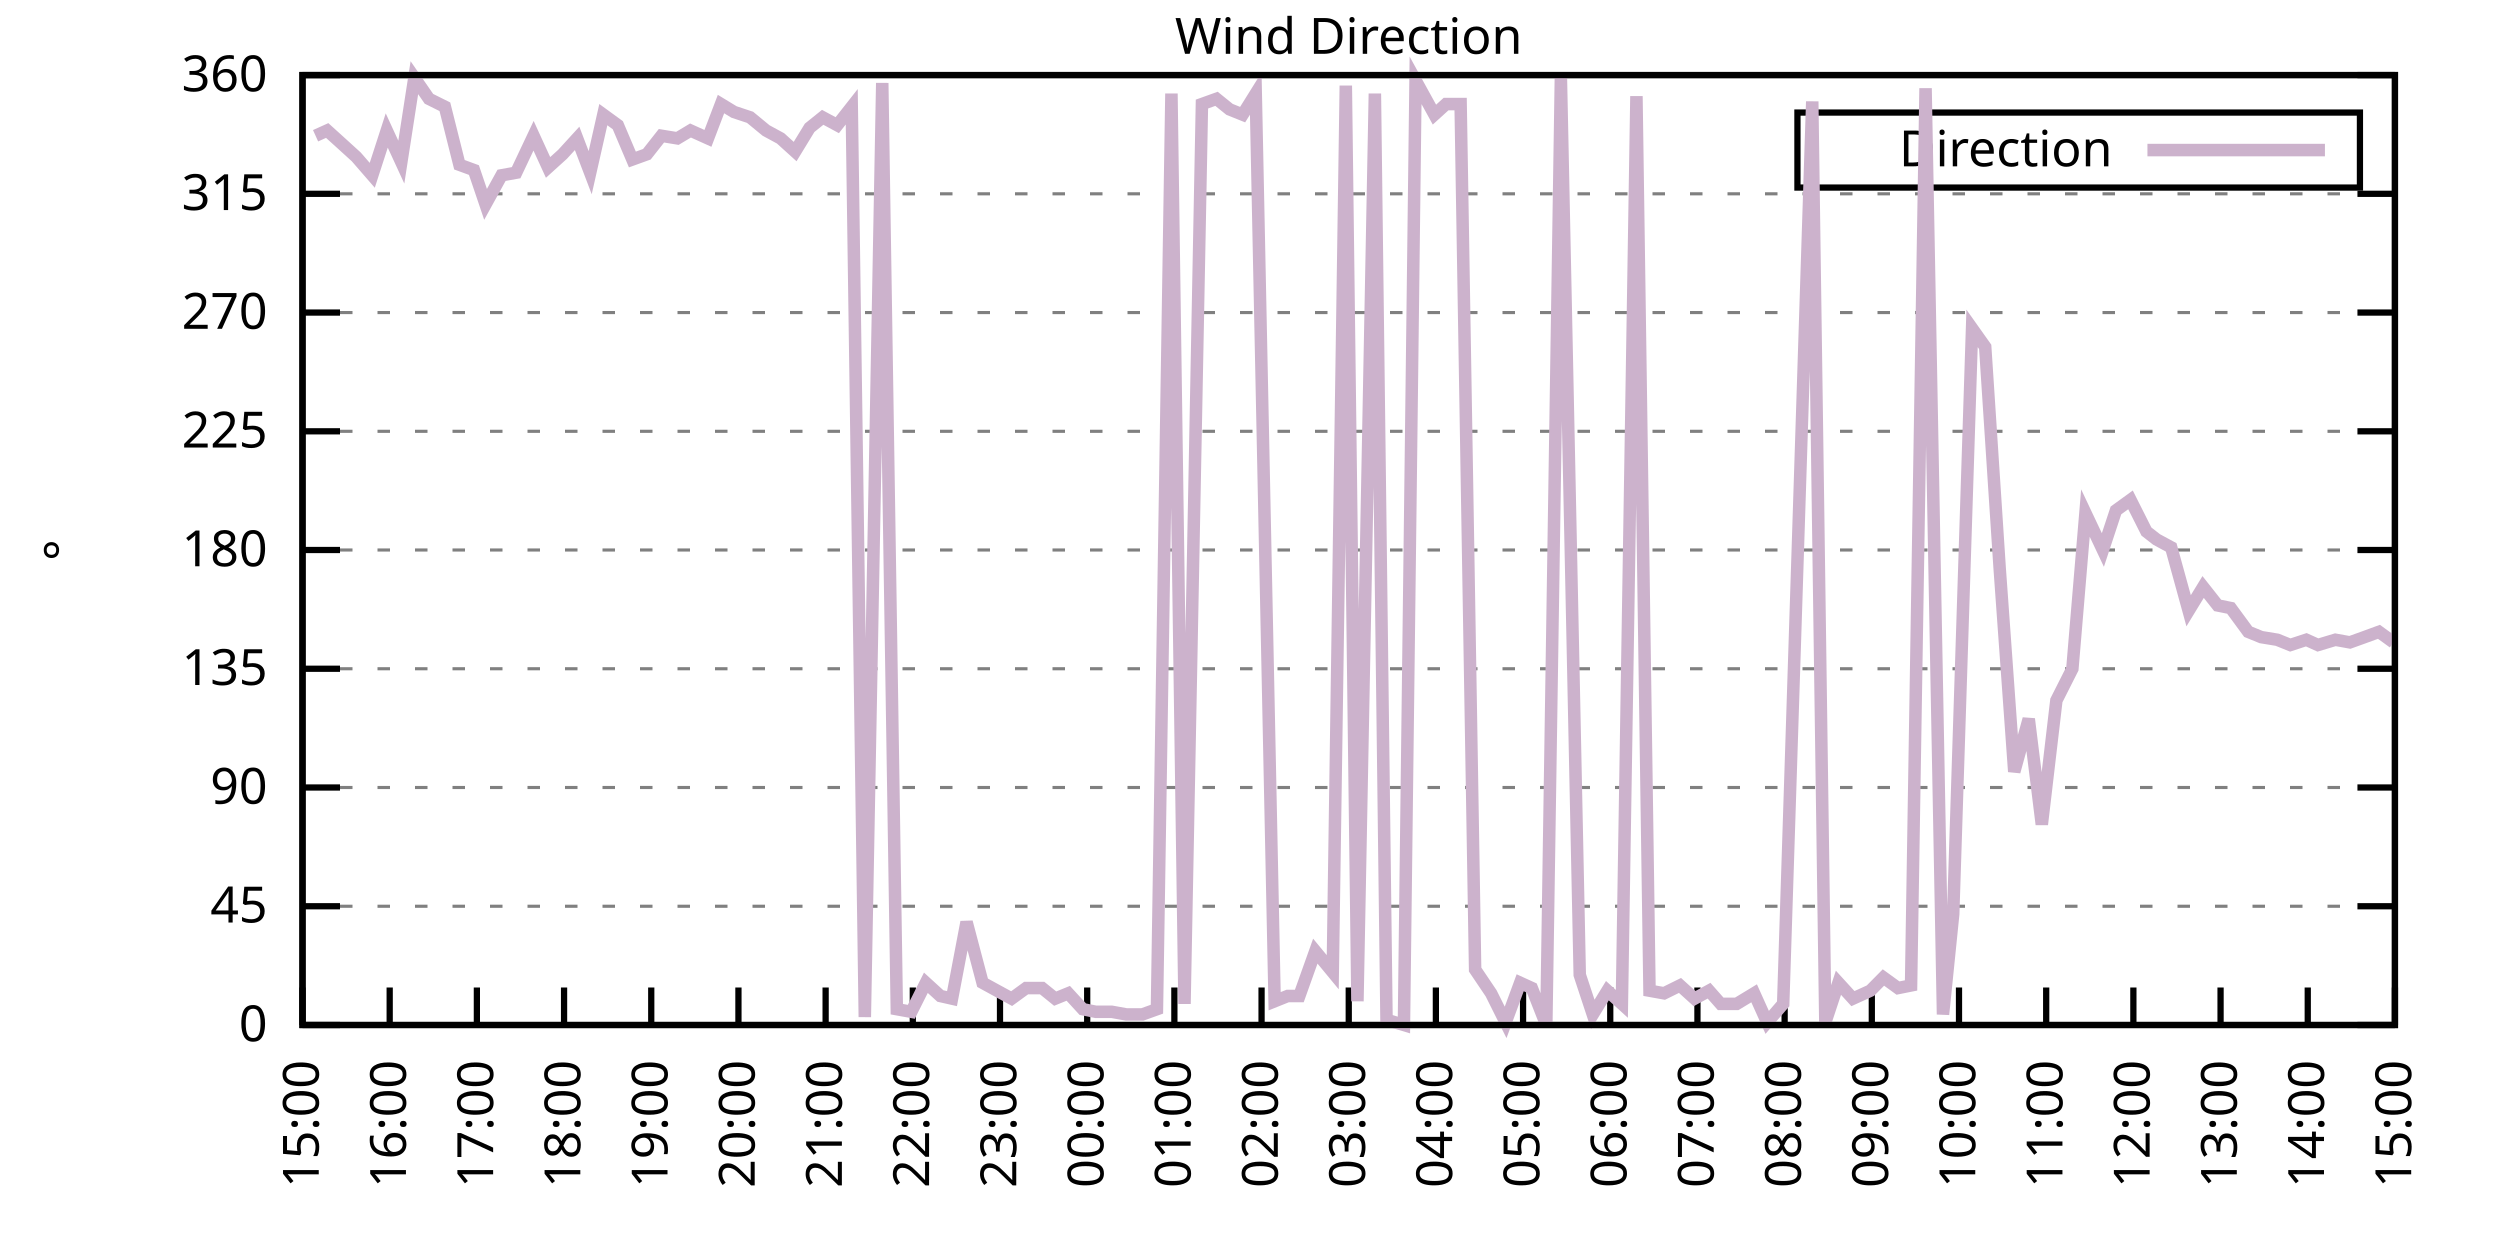
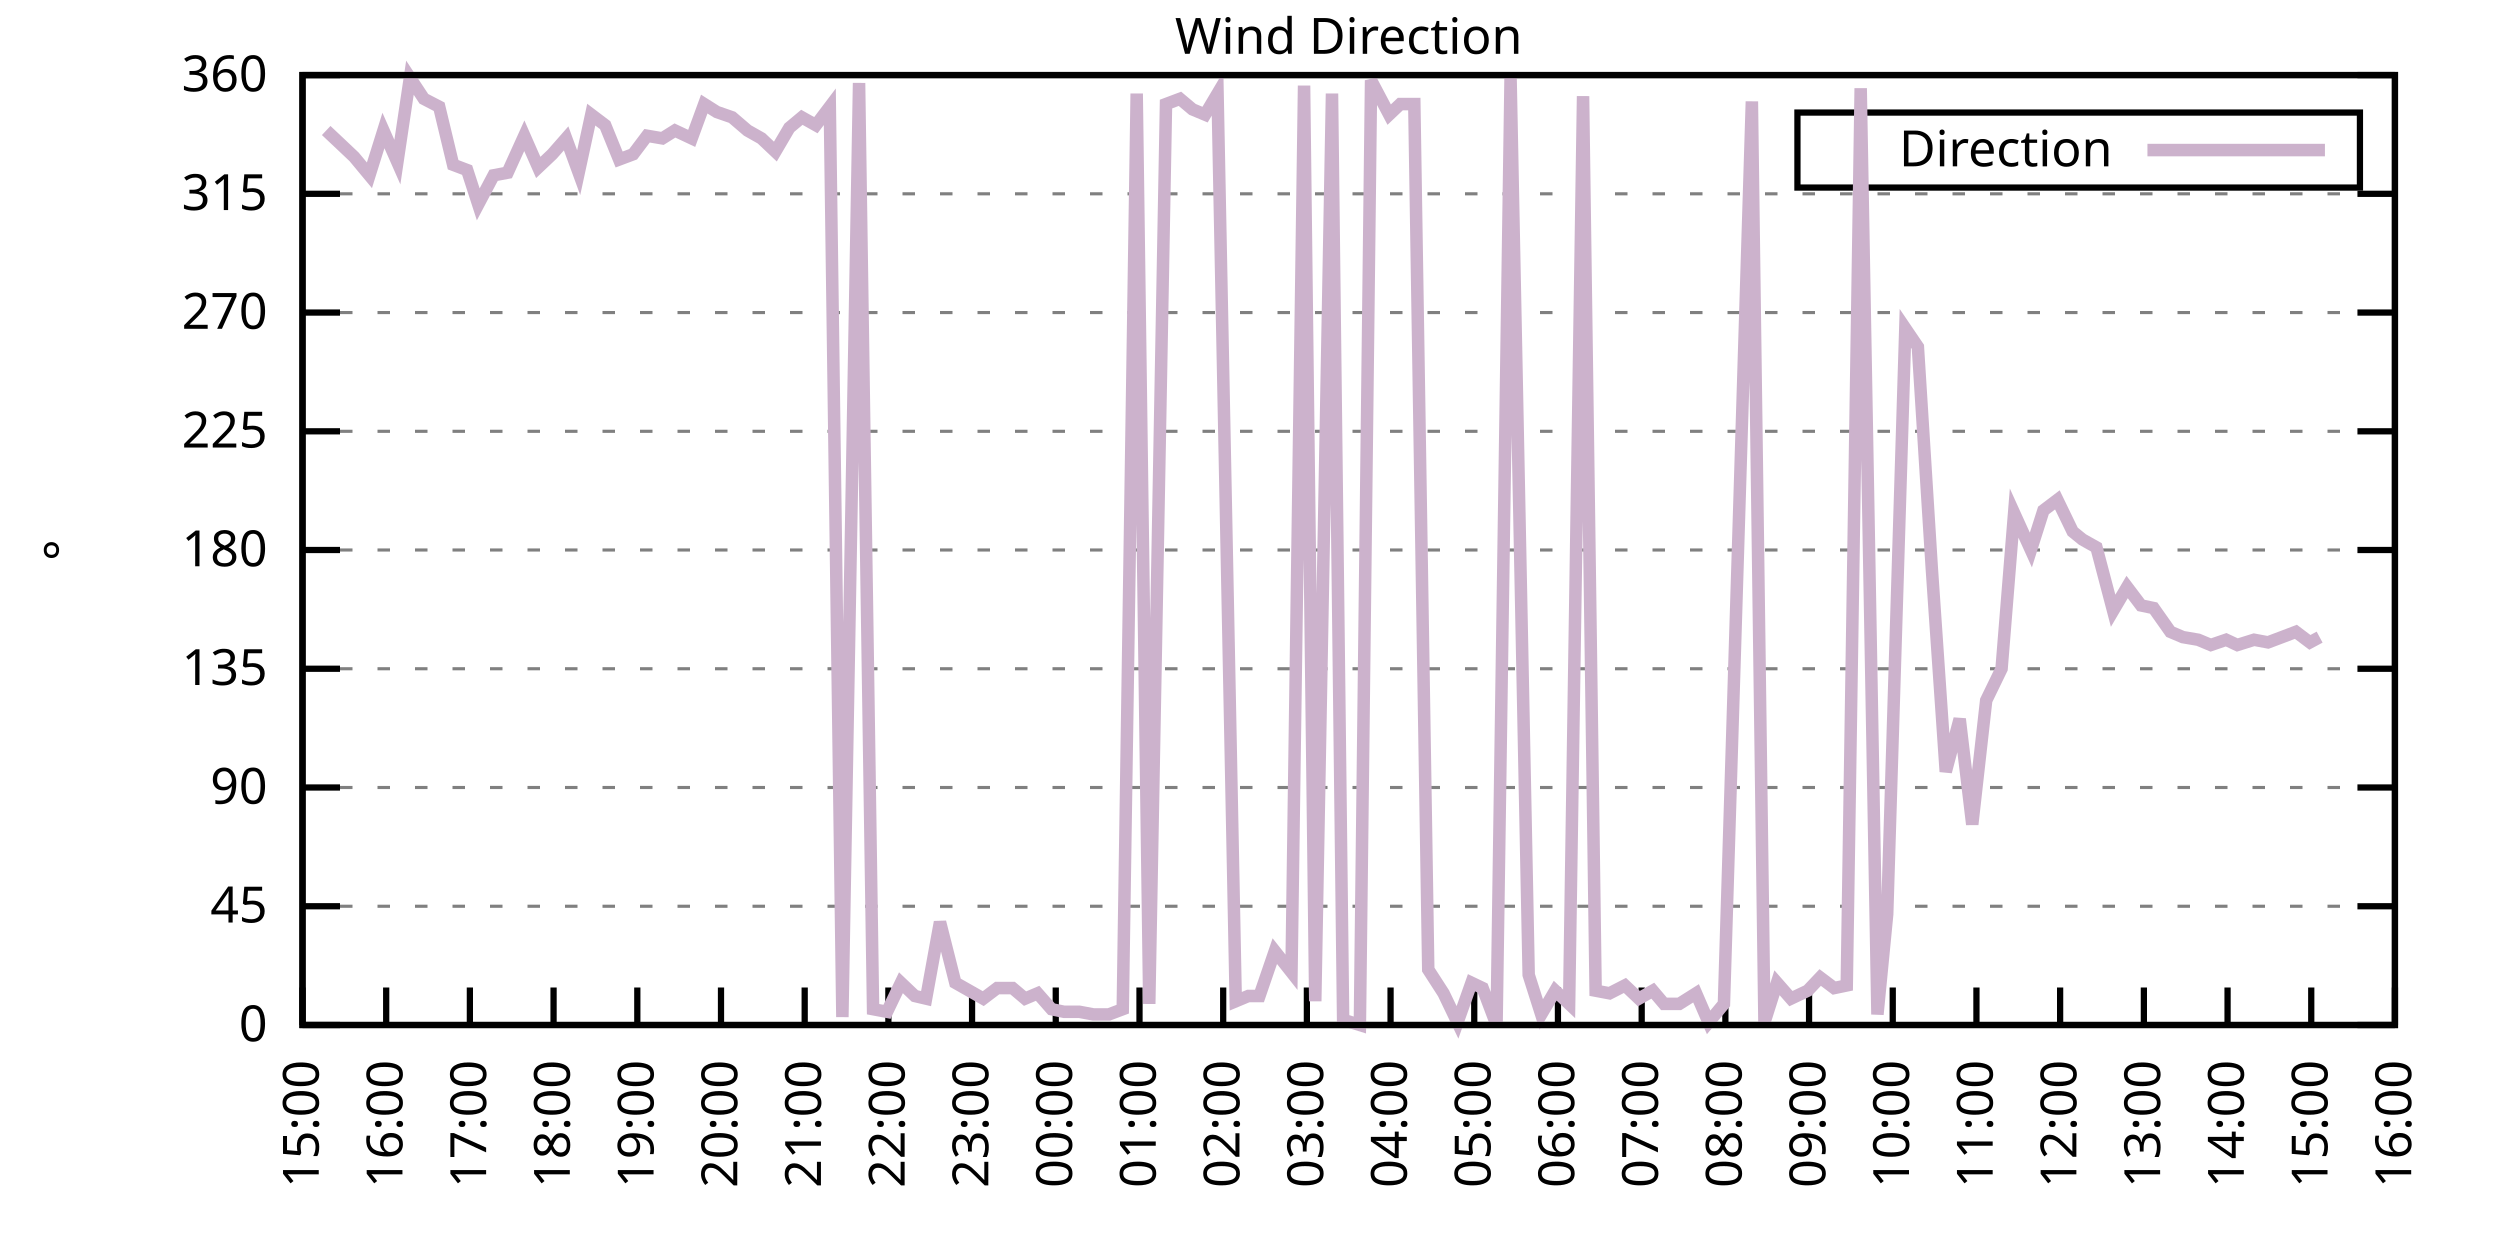
<svg xmlns="http://www.w3.org/2000/svg" xmlns:xlink="http://www.w3.org/1999/xlink" width="400" height="200" viewBox="0 0 400 200">
  <g id="gnuplot_canvas">
    <rect x="0" y="0" width="400" height="200" fill="none" />
    <defs>
      <circle id="gpDot" r="0.5" stroke-width="0.5" stroke="currentColor" />
      <path id="gpPt0" stroke-width="0.333" stroke="currentColor" d="M-1,0 h2 M0,-1 v2" />
      <path id="gpPt1" stroke-width="0.333" stroke="currentColor" d="M-1,-1 L1,1 M1,-1 L-1,1" />
      <path id="gpPt2" stroke-width="0.333" stroke="currentColor" d="M-1,0 L1,0 M0,-1 L0,1 M-1,-1 L1,1 M-1,1 L1,-1" />
      <rect id="gpPt3" stroke-width="0.333" stroke="currentColor" x="-1" y="-1" width="2" height="2" />
      <rect id="gpPt4" stroke-width="0.333" stroke="currentColor" fill="currentColor" x="-1" y="-1" width="2" height="2" />
      <circle id="gpPt5" stroke-width="0.333" stroke="currentColor" cx="0" cy="0" r="1" />
      <use xlink:href="#gpPt5" id="gpPt6" fill="currentColor" stroke="none" />
      <path id="gpPt7" stroke-width="0.333" stroke="currentColor" d="M0,-1.33 L-1.33,0.67 L1.33,0.67 z" />
      <use xlink:href="#gpPt7" id="gpPt8" fill="currentColor" stroke="none" />
      <use xlink:href="#gpPt7" id="gpPt9" stroke="currentColor" transform="rotate(180)" />
      <use xlink:href="#gpPt9" id="gpPt10" fill="currentColor" stroke="none" />
      <use xlink:href="#gpPt3" id="gpPt11" stroke="currentColor" transform="rotate(45)" />
      <use xlink:href="#gpPt11" id="gpPt12" fill="currentColor" stroke="none" />
      <path id="gpPt13" stroke-width="0.333" stroke="currentColor" d="M0,1.330 L1.265,0.411 L0.782,-1.067 L-0.782,-1.076 L-1.265,0.411 z" />
      <use xlink:href="#gpPt13" id="gpPt14" fill="currentColor" stroke="none" />
      <filter id="textbox" filterUnits="objectBoundingBox" x="0" y="0" height="1" width="1">
        <feFlood flood-color="white" flood-opacity="1" result="bgnd" />
        <feComposite in="SourceGraphic" in2="bgnd" operator="atop" />
      </filter>
      <filter id="greybox" filterUnits="objectBoundingBox" x="0" y="0" height="1" width="1">
        <feFlood flood-color="lightgrey" flood-opacity="1" result="grey" />
        <feComposite in="SourceGraphic" in2="grey" operator="atop" />
      </filter>
    </defs>
    <g fill="none" color="white" stroke="currentColor" stroke-width="1.00" stroke-linecap="butt" stroke-linejoin="miter">
</g>
    <g fill="none" color="black" stroke="currentColor" stroke-width="1.00" stroke-linecap="butt" stroke-linejoin="miter">
      <g stroke="none" shape-rendering="crispEdges">
        <polygon fill="rgb(255, 255, 255)" points="48.40,164.00 383.18,164.00 383.18,12.02 48.40,12.02 " />
      </g>
    </g>
    <g fill="none" color="black" stroke="currentColor" stroke-width="1.00" stroke-linecap="butt" stroke-linejoin="miter">
</g>
    <g fill="none" color="black" stroke="black" stroke-width="0.50" stroke-linecap="butt" stroke-linejoin="miter">
</g>
    <g fill="none" color="gray" stroke="currentColor" stroke-width="0.50" stroke-linecap="butt" stroke-linejoin="miter">
      <path stroke="gray" stroke-dasharray="2,4" class="gridline" d="M48.40,164.00 L383.19,164.00  " />
    </g>
    <g fill="none" color="gray" stroke="gray" stroke-width="1.00" stroke-linecap="butt" stroke-linejoin="miter">
</g>
    <g fill="none" color="black" stroke="currentColor" stroke-width="1.00" stroke-linecap="butt" stroke-linejoin="miter">
      <path stroke="black" d="M48.40,164.00 L54.40,164.00 M383.19,164.00 L377.19,164.00  " />
      <g transform="translate(42.80,166.60)" stroke="none" fill="black" font-family="Sans" font-size="8.00" text-anchor="end">
        <text>
          <tspan font-family="Sans"> 0</tspan>
        </text>
      </g>
    </g>
    <g fill="none" color="black" stroke="currentColor" stroke-width="1.00" stroke-linecap="butt" stroke-linejoin="miter">
</g>
    <g fill="none" color="black" stroke="black" stroke-width="0.50" stroke-linecap="butt" stroke-linejoin="miter">
</g>
    <g fill="none" color="gray" stroke="currentColor" stroke-width="0.50" stroke-linecap="butt" stroke-linejoin="miter">
      <path stroke="gray" stroke-dasharray="2,4" class="gridline" d="M48.40,145.00 L383.19,145.00  " />
    </g>
    <g fill="none" color="gray" stroke="gray" stroke-width="1.00" stroke-linecap="butt" stroke-linejoin="miter">
</g>
    <g fill="none" color="black" stroke="currentColor" stroke-width="1.00" stroke-linecap="butt" stroke-linejoin="miter">
      <path stroke="black" d="M48.40,145.00 L54.40,145.00 M383.19,145.00 L377.19,145.00  " />
      <g transform="translate(42.80,147.60)" stroke="none" fill="black" font-family="Sans" font-size="8.00" text-anchor="end">
        <text>
          <tspan font-family="Sans"> 45</tspan>
        </text>
      </g>
    </g>
    <g fill="none" color="black" stroke="currentColor" stroke-width="1.00" stroke-linecap="butt" stroke-linejoin="miter">
</g>
    <g fill="none" color="black" stroke="black" stroke-width="0.50" stroke-linecap="butt" stroke-linejoin="miter">
</g>
    <g fill="none" color="gray" stroke="currentColor" stroke-width="0.50" stroke-linecap="butt" stroke-linejoin="miter">
      <path stroke="gray" stroke-dasharray="2,4" class="gridline" d="M48.40,126.00 L383.19,126.00  " />
    </g>
    <g fill="none" color="gray" stroke="gray" stroke-width="1.00" stroke-linecap="butt" stroke-linejoin="miter">
</g>
    <g fill="none" color="black" stroke="currentColor" stroke-width="1.00" stroke-linecap="butt" stroke-linejoin="miter">
      <path stroke="black" d="M48.40,126.00 L54.40,126.00 M383.19,126.00 L377.19,126.00  " />
      <g transform="translate(42.80,128.60)" stroke="none" fill="black" font-family="Sans" font-size="8.00" text-anchor="end">
        <text>
          <tspan font-family="Sans"> 90</tspan>
        </text>
      </g>
    </g>
    <g fill="none" color="black" stroke="currentColor" stroke-width="1.00" stroke-linecap="butt" stroke-linejoin="miter">
</g>
    <g fill="none" color="black" stroke="black" stroke-width="0.50" stroke-linecap="butt" stroke-linejoin="miter">
</g>
    <g fill="none" color="gray" stroke="currentColor" stroke-width="0.50" stroke-linecap="butt" stroke-linejoin="miter">
      <path stroke="gray" stroke-dasharray="2,4" class="gridline" d="M48.40,107.00 L383.19,107.00  " />
    </g>
    <g fill="none" color="gray" stroke="gray" stroke-width="1.00" stroke-linecap="butt" stroke-linejoin="miter">
</g>
    <g fill="none" color="black" stroke="currentColor" stroke-width="1.00" stroke-linecap="butt" stroke-linejoin="miter">
      <path stroke="black" d="M48.40,107.00 L54.40,107.00 M383.19,107.00 L377.19,107.00  " />
      <g transform="translate(42.80,109.60)" stroke="none" fill="black" font-family="Sans" font-size="8.00" text-anchor="end">
        <text>
          <tspan font-family="Sans"> 135</tspan>
        </text>
      </g>
    </g>
    <g fill="none" color="black" stroke="currentColor" stroke-width="1.00" stroke-linecap="butt" stroke-linejoin="miter">
</g>
    <g fill="none" color="black" stroke="black" stroke-width="0.50" stroke-linecap="butt" stroke-linejoin="miter">
</g>
    <g fill="none" color="gray" stroke="currentColor" stroke-width="0.50" stroke-linecap="butt" stroke-linejoin="miter">
      <path stroke="gray" stroke-dasharray="2,4" class="gridline" d="M48.40,88.00 L383.19,88.00  " />
    </g>
    <g fill="none" color="gray" stroke="gray" stroke-width="1.00" stroke-linecap="butt" stroke-linejoin="miter">
</g>
    <g fill="none" color="black" stroke="currentColor" stroke-width="1.00" stroke-linecap="butt" stroke-linejoin="miter">
      <path stroke="black" d="M48.40,88.00 L54.40,88.00 M383.19,88.00 L377.19,88.00  " />
      <g transform="translate(42.80,90.60)" stroke="none" fill="black" font-family="Sans" font-size="8.00" text-anchor="end">
        <text>
          <tspan font-family="Sans"> 180</tspan>
        </text>
      </g>
    </g>
    <g fill="none" color="black" stroke="currentColor" stroke-width="1.00" stroke-linecap="butt" stroke-linejoin="miter">
</g>
    <g fill="none" color="black" stroke="black" stroke-width="0.50" stroke-linecap="butt" stroke-linejoin="miter">
</g>
    <g fill="none" color="gray" stroke="currentColor" stroke-width="0.50" stroke-linecap="butt" stroke-linejoin="miter">
      <path stroke="gray" stroke-dasharray="2,4" class="gridline" d="M48.40,69.01 L383.19,69.01  " />
    </g>
    <g fill="none" color="gray" stroke="gray" stroke-width="1.00" stroke-linecap="butt" stroke-linejoin="miter">
</g>
    <g fill="none" color="black" stroke="currentColor" stroke-width="1.00" stroke-linecap="butt" stroke-linejoin="miter">
      <path stroke="black" d="M48.40,69.01 L54.40,69.01 M383.19,69.01 L377.19,69.01  " />
      <g transform="translate(42.80,71.61)" stroke="none" fill="black" font-family="Sans" font-size="8.00" text-anchor="end">
        <text>
          <tspan font-family="Sans"> 225</tspan>
        </text>
      </g>
    </g>
    <g fill="none" color="black" stroke="currentColor" stroke-width="1.00" stroke-linecap="butt" stroke-linejoin="miter">
</g>
    <g fill="none" color="black" stroke="black" stroke-width="0.50" stroke-linecap="butt" stroke-linejoin="miter">
</g>
    <g fill="none" color="gray" stroke="currentColor" stroke-width="0.50" stroke-linecap="butt" stroke-linejoin="miter">
      <path stroke="gray" stroke-dasharray="2,4" class="gridline" d="M48.40,50.01 L383.19,50.01  " />
    </g>
    <g fill="none" color="gray" stroke="gray" stroke-width="1.00" stroke-linecap="butt" stroke-linejoin="miter">
</g>
    <g fill="none" color="black" stroke="currentColor" stroke-width="1.00" stroke-linecap="butt" stroke-linejoin="miter">
      <path stroke="black" d="M48.40,50.01 L54.40,50.01 M383.19,50.01 L377.19,50.01  " />
      <g transform="translate(42.80,52.61)" stroke="none" fill="black" font-family="Sans" font-size="8.00" text-anchor="end">
        <text>
          <tspan font-family="Sans"> 270</tspan>
        </text>
      </g>
    </g>
    <g fill="none" color="black" stroke="currentColor" stroke-width="1.00" stroke-linecap="butt" stroke-linejoin="miter">
</g>
    <g fill="none" color="black" stroke="black" stroke-width="0.50" stroke-linecap="butt" stroke-linejoin="miter">
</g>
    <g fill="none" color="gray" stroke="currentColor" stroke-width="0.50" stroke-linecap="butt" stroke-linejoin="miter">
      <path stroke="gray" stroke-dasharray="2,4" class="gridline" d="M48.40,31.01 L383.19,31.01  " />
    </g>
    <g fill="none" color="gray" stroke="gray" stroke-width="1.00" stroke-linecap="butt" stroke-linejoin="miter">
</g>
    <g fill="none" color="black" stroke="currentColor" stroke-width="1.00" stroke-linecap="butt" stroke-linejoin="miter">
      <path stroke="black" d="M48.40,31.01 L54.40,31.01 M383.19,31.01 L377.19,31.01  " />
      <g transform="translate(42.80,33.61)" stroke="none" fill="black" font-family="Sans" font-size="8.00" text-anchor="end">
        <text>
          <tspan font-family="Sans"> 315</tspan>
        </text>
      </g>
    </g>
    <g fill="none" color="black" stroke="currentColor" stroke-width="1.00" stroke-linecap="butt" stroke-linejoin="miter">
</g>
    <g fill="none" color="black" stroke="black" stroke-width="0.50" stroke-linecap="butt" stroke-linejoin="miter">
</g>
    <g fill="none" color="gray" stroke="currentColor" stroke-width="0.50" stroke-linecap="butt" stroke-linejoin="miter">
      <path stroke="gray" stroke-dasharray="2,4" class="gridline" d="M48.40,12.01 L383.19,12.01  " />
    </g>
    <g fill="none" color="gray" stroke="gray" stroke-width="1.00" stroke-linecap="butt" stroke-linejoin="miter">
</g>
    <g fill="none" color="black" stroke="currentColor" stroke-width="1.00" stroke-linecap="butt" stroke-linejoin="miter">
      <path stroke="black" d="M48.40,12.01 L54.40,12.01 M383.19,12.01 L377.19,12.01  " />
      <g transform="translate(42.80,14.61)" stroke="none" fill="black" font-family="Sans" font-size="8.00" text-anchor="end">
        <text>
          <tspan font-family="Sans"> 360</tspan>
        </text>
      </g>
    </g>
    <g fill="none" color="black" stroke="currentColor" stroke-width="1.00" stroke-linecap="butt" stroke-linejoin="miter">
      <path stroke="black" d="M48.40,164.00 L48.40,158.00  " />
      <g transform="translate(51.00,169.60) rotate(270.00)" stroke="none" fill="black" font-family="Sans" font-size="8.00" text-anchor="end">
        <text>
          <tspan font-family="Sans">15:00</tspan>
        </text>
      </g>
    </g>
    <g fill="none" color="black" stroke="currentColor" stroke-width="1.00" stroke-linecap="butt" stroke-linejoin="miter">
-       <path stroke="black" d="M62.35,164.00 L62.35,158.00  " />
-       <g transform="translate(64.95,169.60) rotate(270.00)" stroke="none" fill="black" font-family="Sans" font-size="8.00" text-anchor="end">
+       <path stroke="black" d="M61.79,164.00 L61.79,158.00  " />
+       <g transform="translate(64.39,169.60) rotate(270.00)" stroke="none" fill="black" font-family="Sans" font-size="8.00" text-anchor="end">
        <text>
          <tspan font-family="Sans">16:00</tspan>
        </text>
      </g>
    </g>
    <g fill="none" color="black" stroke="currentColor" stroke-width="1.00" stroke-linecap="butt" stroke-linejoin="miter">
-       <path stroke="black" d="M76.30,164.00 L76.30,158.00  " />
-       <g transform="translate(78.90,169.60) rotate(270.00)" stroke="none" fill="black" font-family="Sans" font-size="8.00" text-anchor="end">
+       <path stroke="black" d="M75.18,164.00 L75.18,158.00  " />
+       <g transform="translate(77.78,169.60) rotate(270.00)" stroke="none" fill="black" font-family="Sans" font-size="8.00" text-anchor="end">
        <text>
          <tspan font-family="Sans">17:00</tspan>
        </text>
      </g>
    </g>
    <g fill="none" color="black" stroke="currentColor" stroke-width="1.00" stroke-linecap="butt" stroke-linejoin="miter">
-       <path stroke="black" d="M90.25,164.00 L90.25,158.00  " />
-       <g transform="translate(92.85,169.60) rotate(270.00)" stroke="none" fill="black" font-family="Sans" font-size="8.00" text-anchor="end">
+       <path stroke="black" d="M88.57,164.00 L88.57,158.00  " />
+       <g transform="translate(91.17,169.60) rotate(270.00)" stroke="none" fill="black" font-family="Sans" font-size="8.00" text-anchor="end">
        <text>
          <tspan font-family="Sans">18:00</tspan>
        </text>
      </g>
    </g>
    <g fill="none" color="black" stroke="currentColor" stroke-width="1.00" stroke-linecap="butt" stroke-linejoin="miter">
-       <path stroke="black" d="M104.20,164.00 L104.20,158.00  " />
-       <g transform="translate(106.80,169.60) rotate(270.00)" stroke="none" fill="black" font-family="Sans" font-size="8.00" text-anchor="end">
+       <path stroke="black" d="M101.97,164.00 L101.97,158.00  " />
+       <g transform="translate(104.57,169.60) rotate(270.00)" stroke="none" fill="black" font-family="Sans" font-size="8.00" text-anchor="end">
        <text>
          <tspan font-family="Sans">19:00</tspan>
        </text>
      </g>
    </g>
    <g fill="none" color="black" stroke="currentColor" stroke-width="1.00" stroke-linecap="butt" stroke-linejoin="miter">
-       <path stroke="black" d="M118.15,164.00 L118.15,158.00  " />
-       <g transform="translate(120.75,169.60) rotate(270.00)" stroke="none" fill="black" font-family="Sans" font-size="8.00" text-anchor="end">
+       <path stroke="black" d="M115.36,164.00 L115.36,158.00  " />
+       <g transform="translate(117.96,169.60) rotate(270.00)" stroke="none" fill="black" font-family="Sans" font-size="8.00" text-anchor="end">
        <text>
          <tspan font-family="Sans">20:00</tspan>
        </text>
      </g>
    </g>
    <g fill="none" color="black" stroke="currentColor" stroke-width="1.00" stroke-linecap="butt" stroke-linejoin="miter">
-       <path stroke="black" d="M132.10,164.00 L132.10,158.00  " />
-       <g transform="translate(134.70,169.60) rotate(270.00)" stroke="none" fill="black" font-family="Sans" font-size="8.00" text-anchor="end">
+       <path stroke="black" d="M128.75,164.00 L128.75,158.00  " />
+       <g transform="translate(131.35,169.60) rotate(270.00)" stroke="none" fill="black" font-family="Sans" font-size="8.00" text-anchor="end">
        <text>
          <tspan font-family="Sans">21:00</tspan>
        </text>
      </g>
    </g>
    <g fill="none" color="black" stroke="currentColor" stroke-width="1.00" stroke-linecap="butt" stroke-linejoin="miter">
-       <path stroke="black" d="M146.05,164.00 L146.05,158.00  " />
-       <g transform="translate(148.65,169.60) rotate(270.00)" stroke="none" fill="black" font-family="Sans" font-size="8.00" text-anchor="end">
+       <path stroke="black" d="M142.14,164.00 L142.14,158.00  " />
+       <g transform="translate(144.74,169.60) rotate(270.00)" stroke="none" fill="black" font-family="Sans" font-size="8.00" text-anchor="end">
        <text>
          <tspan font-family="Sans">22:00</tspan>
        </text>
      </g>
    </g>
    <g fill="none" color="black" stroke="currentColor" stroke-width="1.00" stroke-linecap="butt" stroke-linejoin="miter">
-       <path stroke="black" d="M160.00,164.00 L160.00,158.00  " />
-       <g transform="translate(162.60,169.60) rotate(270.00)" stroke="none" fill="black" font-family="Sans" font-size="8.00" text-anchor="end">
+       <path stroke="black" d="M155.53,164.00 L155.53,158.00  " />
+       <g transform="translate(158.13,169.60) rotate(270.00)" stroke="none" fill="black" font-family="Sans" font-size="8.00" text-anchor="end">
        <text>
          <tspan font-family="Sans">23:00</tspan>
        </text>
      </g>
    </g>
    <g fill="none" color="black" stroke="currentColor" stroke-width="1.00" stroke-linecap="butt" stroke-linejoin="miter">
-       <path stroke="black" d="M173.95,164.00 L173.95,158.00  " />
-       <g transform="translate(176.55,169.60) rotate(270.00)" stroke="none" fill="black" font-family="Sans" font-size="8.00" text-anchor="end">
+       <path stroke="black" d="M168.92,164.00 L168.92,158.00  " />
+       <g transform="translate(171.52,169.60) rotate(270.00)" stroke="none" fill="black" font-family="Sans" font-size="8.00" text-anchor="end">
        <text>
          <tspan font-family="Sans">00:00</tspan>
        </text>
      </g>
    </g>
    <g fill="none" color="black" stroke="currentColor" stroke-width="1.00" stroke-linecap="butt" stroke-linejoin="miter">
-       <path stroke="black" d="M187.90,164.00 L187.90,158.00  " />
-       <g transform="translate(190.50,169.60) rotate(270.00)" stroke="none" fill="black" font-family="Sans" font-size="8.00" text-anchor="end">
+       <path stroke="black" d="M182.32,164.00 L182.32,158.00  " />
+       <g transform="translate(184.92,169.60) rotate(270.00)" stroke="none" fill="black" font-family="Sans" font-size="8.00" text-anchor="end">
        <text>
          <tspan font-family="Sans">01:00</tspan>
        </text>
      </g>
    </g>
    <g fill="none" color="black" stroke="currentColor" stroke-width="1.00" stroke-linecap="butt" stroke-linejoin="miter">
-       <path stroke="black" d="M201.85,164.00 L201.85,158.00  " />
-       <g transform="translate(204.45,169.60) rotate(270.00)" stroke="none" fill="black" font-family="Sans" font-size="8.00" text-anchor="end">
+       <path stroke="black" d="M195.71,164.00 L195.71,158.00  " />
+       <g transform="translate(198.31,169.60) rotate(270.00)" stroke="none" fill="black" font-family="Sans" font-size="8.00" text-anchor="end">
        <text>
          <tspan font-family="Sans">02:00</tspan>
        </text>
      </g>
    </g>
    <g fill="none" color="black" stroke="currentColor" stroke-width="1.00" stroke-linecap="butt" stroke-linejoin="miter">
-       <path stroke="black" d="M215.80,164.00 L215.80,158.00  " />
-       <g transform="translate(218.40,169.60) rotate(270.00)" stroke="none" fill="black" font-family="Sans" font-size="8.00" text-anchor="end">
+       <path stroke="black" d="M209.10,164.00 L209.10,158.00  " />
+       <g transform="translate(211.70,169.60) rotate(270.00)" stroke="none" fill="black" font-family="Sans" font-size="8.00" text-anchor="end">
        <text>
          <tspan font-family="Sans">03:00</tspan>
        </text>
      </g>
    </g>
    <g fill="none" color="black" stroke="currentColor" stroke-width="1.00" stroke-linecap="butt" stroke-linejoin="miter">
-       <path stroke="black" d="M229.74,164.00 L229.74,158.00  " />
-       <g transform="translate(232.34,169.60) rotate(270.00)" stroke="none" fill="black" font-family="Sans" font-size="8.00" text-anchor="end">
+       <path stroke="black" d="M222.49,164.00 L222.49,158.00  " />
+       <g transform="translate(225.09,169.60) rotate(270.00)" stroke="none" fill="black" font-family="Sans" font-size="8.00" text-anchor="end">
        <text>
          <tspan font-family="Sans">04:00</tspan>
        </text>
      </g>
    </g>
    <g fill="none" color="black" stroke="currentColor" stroke-width="1.00" stroke-linecap="butt" stroke-linejoin="miter">
-       <path stroke="black" d="M243.69,164.00 L243.69,158.00  " />
-       <g transform="translate(246.29,169.60) rotate(270.00)" stroke="none" fill="black" font-family="Sans" font-size="8.00" text-anchor="end">
+       <path stroke="black" d="M235.88,164.00 L235.88,158.00  " />
+       <g transform="translate(238.48,169.60) rotate(270.00)" stroke="none" fill="black" font-family="Sans" font-size="8.00" text-anchor="end">
        <text>
          <tspan font-family="Sans">05:00</tspan>
        </text>
      </g>
    </g>
    <g fill="none" color="black" stroke="currentColor" stroke-width="1.00" stroke-linecap="butt" stroke-linejoin="miter">
-       <path stroke="black" d="M257.64,164.00 L257.64,158.00  " />
-       <g transform="translate(260.24,169.60) rotate(270.00)" stroke="none" fill="black" font-family="Sans" font-size="8.00" text-anchor="end">
+       <path stroke="black" d="M249.27,164.00 L249.27,158.00  " />
+       <g transform="translate(251.87,169.60) rotate(270.00)" stroke="none" fill="black" font-family="Sans" font-size="8.00" text-anchor="end">
        <text>
          <tspan font-family="Sans">06:00</tspan>
        </text>
      </g>
    </g>
    <g fill="none" color="black" stroke="currentColor" stroke-width="1.00" stroke-linecap="butt" stroke-linejoin="miter">
-       <path stroke="black" d="M271.59,164.00 L271.59,158.00  " />
-       <g transform="translate(274.19,169.60) rotate(270.00)" stroke="none" fill="black" font-family="Sans" font-size="8.00" text-anchor="end">
+       <path stroke="black" d="M262.67,164.00 L262.67,158.00  " />
+       <g transform="translate(265.27,169.60) rotate(270.00)" stroke="none" fill="black" font-family="Sans" font-size="8.00" text-anchor="end">
        <text>
          <tspan font-family="Sans">07:00</tspan>
        </text>
      </g>
    </g>
    <g fill="none" color="black" stroke="currentColor" stroke-width="1.00" stroke-linecap="butt" stroke-linejoin="miter">
-       <path stroke="black" d="M285.54,164.00 L285.54,158.00  " />
-       <g transform="translate(288.14,169.60) rotate(270.00)" stroke="none" fill="black" font-family="Sans" font-size="8.00" text-anchor="end">
+       <path stroke="black" d="M276.06,164.00 L276.06,158.00  " />
+       <g transform="translate(278.66,169.60) rotate(270.00)" stroke="none" fill="black" font-family="Sans" font-size="8.00" text-anchor="end">
        <text>
          <tspan font-family="Sans">08:00</tspan>
        </text>
      </g>
    </g>
    <g fill="none" color="black" stroke="currentColor" stroke-width="1.00" stroke-linecap="butt" stroke-linejoin="miter">
-       <path stroke="black" d="M299.49,164.00 L299.49,158.00  " />
-       <g transform="translate(302.09,169.60) rotate(270.00)" stroke="none" fill="black" font-family="Sans" font-size="8.00" text-anchor="end">
+       <path stroke="black" d="M289.45,164.00 L289.45,158.00  " />
+       <g transform="translate(292.05,169.60) rotate(270.00)" stroke="none" fill="black" font-family="Sans" font-size="8.00" text-anchor="end">
        <text>
          <tspan font-family="Sans">09:00</tspan>
        </text>
      </g>
    </g>
    <g fill="none" color="black" stroke="currentColor" stroke-width="1.00" stroke-linecap="butt" stroke-linejoin="miter">
-       <path stroke="black" d="M313.44,164.00 L313.44,158.00  " />
-       <g transform="translate(316.04,169.60) rotate(270.00)" stroke="none" fill="black" font-family="Sans" font-size="8.00" text-anchor="end">
+       <path stroke="black" d="M302.84,164.00 L302.84,158.00  " />
+       <g transform="translate(305.44,169.60) rotate(270.00)" stroke="none" fill="black" font-family="Sans" font-size="8.00" text-anchor="end">
        <text>
          <tspan font-family="Sans">10:00</tspan>
        </text>
      </g>
    </g>
    <g fill="none" color="black" stroke="currentColor" stroke-width="1.00" stroke-linecap="butt" stroke-linejoin="miter">
-       <path stroke="black" d="M327.39,164.00 L327.39,158.00  " />
-       <g transform="translate(329.99,169.60) rotate(270.00)" stroke="none" fill="black" font-family="Sans" font-size="8.00" text-anchor="end">
+       <path stroke="black" d="M316.23,164.00 L316.23,158.00  " />
+       <g transform="translate(318.83,169.60) rotate(270.00)" stroke="none" fill="black" font-family="Sans" font-size="8.00" text-anchor="end">
        <text>
          <tspan font-family="Sans">11:00</tspan>
        </text>
      </g>
    </g>
    <g fill="none" color="black" stroke="currentColor" stroke-width="1.00" stroke-linecap="butt" stroke-linejoin="miter">
-       <path stroke="black" d="M341.34,164.00 L341.34,158.00  " />
-       <g transform="translate(343.94,169.60) rotate(270.00)" stroke="none" fill="black" font-family="Sans" font-size="8.00" text-anchor="end">
+       <path stroke="black" d="M329.62,164.00 L329.62,158.00  " />
+       <g transform="translate(332.22,169.60) rotate(270.00)" stroke="none" fill="black" font-family="Sans" font-size="8.00" text-anchor="end">
        <text>
          <tspan font-family="Sans">12:00</tspan>
        </text>
      </g>
    </g>
    <g fill="none" color="black" stroke="currentColor" stroke-width="1.00" stroke-linecap="butt" stroke-linejoin="miter">
-       <path stroke="black" d="M355.29,164.00 L355.29,158.00  " />
-       <g transform="translate(357.89,169.60) rotate(270.00)" stroke="none" fill="black" font-family="Sans" font-size="8.00" text-anchor="end">
+       <path stroke="black" d="M343.02,164.00 L343.02,158.00  " />
+       <g transform="translate(345.62,169.60) rotate(270.00)" stroke="none" fill="black" font-family="Sans" font-size="8.00" text-anchor="end">
        <text>
          <tspan font-family="Sans">13:00</tspan>
        </text>
      </g>
    </g>
    <g fill="none" color="black" stroke="currentColor" stroke-width="1.00" stroke-linecap="butt" stroke-linejoin="miter">
-       <path stroke="black" d="M369.24,164.00 L369.24,158.00  " />
-       <g transform="translate(371.84,169.60) rotate(270.00)" stroke="none" fill="black" font-family="Sans" font-size="8.00" text-anchor="end">
+       <path stroke="black" d="M356.41,164.00 L356.41,158.00  " />
+       <g transform="translate(359.01,169.60) rotate(270.00)" stroke="none" fill="black" font-family="Sans" font-size="8.00" text-anchor="end">
        <text>
          <tspan font-family="Sans">14:00</tspan>
+         </text>
+       </g>
+     </g>
+     <g fill="none" color="black" stroke="currentColor" stroke-width="1.00" stroke-linecap="butt" stroke-linejoin="miter">
+       <path stroke="black" d="M369.80,164.00 L369.80,158.00  " />
+       <g transform="translate(372.40,169.60) rotate(270.00)" stroke="none" fill="black" font-family="Sans" font-size="8.00" text-anchor="end">
+         <text>
+           <tspan font-family="Sans">15:00</tspan>
        </text>
      </g>
    </g>
    <g fill="none" color="black" stroke="currentColor" stroke-width="1.00" stroke-linecap="butt" stroke-linejoin="miter">
      <path stroke="black" d="M383.19,164.00 L383.19,158.00  " />
      <g transform="translate(385.79,169.60) rotate(270.00)" stroke="none" fill="black" font-family="Sans" font-size="8.00" text-anchor="end">
        <text>
-           <tspan font-family="Sans">15:00</tspan>
+           <tspan font-family="Sans">16:00</tspan>
        </text>
      </g>
    </g>
    <g fill="none" color="black" stroke="currentColor" stroke-width="1.00" stroke-linecap="butt" stroke-linejoin="miter">
</g>
    <g fill="none" color="black" stroke="currentColor" stroke-width="1.00" stroke-linecap="butt" stroke-linejoin="miter">
      <path stroke="black" d="M48.40,12.01 L48.40,164.00 L383.19,164.00 L383.19,12.01 L48.40,12.01 Z  " />
    </g>
    <g fill="none" color="black" stroke="currentColor" stroke-width="1.00" stroke-linecap="butt" stroke-linejoin="miter">
</g>
    <g fill="none" color="black" stroke="currentColor" stroke-width="1.00" stroke-linecap="butt" stroke-linejoin="miter">
      <path stroke="black" d="M287.59,30.01 L287.59,18.01 L377.59,18.01 L377.59,30.01 L287.59,30.01 Z  " />
    </g>
    <g id="Wind_direction_plot_1">
      <g fill="none" color="white" stroke="black" stroke-width="2.00" stroke-linecap="butt" stroke-linejoin="miter">
</g>
      <g fill="none" color="black" stroke="currentColor" stroke-width="2.00" stroke-linecap="butt" stroke-linejoin="miter">
        <g transform="translate(337.99,26.61)" stroke="none" fill="black" font-family="Sans" font-size="8.00" text-anchor="end">
          <text>
            <tspan font-family="Sans">Direction</tspan>
          </text>
        </g>
      </g>
      <g fill="none" color="black" stroke="currentColor" stroke-width="2.00" stroke-linecap="butt" stroke-linejoin="miter">
-         <path stroke="rgb(204, 178, 204)" d="M343.59,24.01 L371.99,24.01 M50.49,21.72 L52.35,20.88 L54.68,22.99 L57.00,25.10 L59.56,28.05 L61.88,20.88   L64.21,25.94 L66.30,12.43 L68.63,15.81 L71.18,17.08 L73.51,26.36 L75.83,27.21 L77.69,32.70 L80.25,28.05   L82.58,27.63 L85.37,21.72 L87.69,26.79 L90.02,24.68 L92.34,22.14 L94.43,27.63 L96.53,18.34 L98.85,20.03   L101.18,25.52 L103.50,24.68 L105.83,21.72 L108.38,22.14 L110.48,20.88 L113.27,22.14 L115.36,16.65 L117.45,17.92   L120.01,18.77 L122.57,20.88 L124.89,22.14 L127.22,24.25 L129.54,20.45 L131.63,18.77 L133.96,20.03 L136.28,17.08   L138.37,162.73 L141.16,13.28 L143.49,161.47 L145.81,161.89 L148.14,157.24 L150.46,159.36 L152.32,159.78 L154.65,147.53   L157.21,157.24 L159.53,158.51 L161.86,159.78 L164.18,158.09 L166.74,158.09 L168.83,159.78 L170.92,158.93 L173.25,161.47   L175.34,161.89 L177.90,161.89 L180.22,162.31 L182.78,162.31 L185.11,161.47 L187.43,14.97 L189.52,160.62 L192.31,16.65   L194.64,15.81 L196.73,17.50 L198.82,18.34 L200.92,14.97 L203.94,160.20 L206.03,159.36 L207.89,159.36 L210.45,152.18   L213.24,155.56 L215.33,13.70 L217.19,160.20 L219.98,14.97 L221.84,163.16 L224.63,164.00 L226.49,12.85 L229.51,18.34   L231.37,16.65 L233.70,16.65 L236.02,155.13 L238.58,158.93 L240.90,163.58 L243.23,157.24 L245.09,158.09 L247.41,164.00   L249.74,12.43 L252.76,155.98 L254.85,162.31 L257.18,158.51 L259.50,160.62 L261.83,15.39 L263.92,158.51 L266.25,158.93   L268.80,157.67 L271.13,159.78 L273.45,158.51 L275.31,160.62 L277.87,160.62 L280.66,158.93 L282.75,163.58 L285.31,160.62   L289.96,16.23 L292.05,163.58 L294.15,157.24 L296.47,159.78 L299.26,158.51 L301.35,156.40 L303.68,158.09 L305.77,157.67   L308.09,14.12 L310.88,162.31 L312.51,146.27 L315.53,52.54 L317.63,55.50 L319.95,90.96 L322.28,123.47 L324.60,115.03   L326.69,131.91 L329.02,112.07 L331.58,107.00 L333.67,82.09 L336.46,88.00 L338.55,81.67 L340.88,79.98 L343.43,85.05   L345.06,86.32 L347.39,87.58 L350.18,97.72 L352.50,93.92 L354.83,96.87 L356.92,97.29 L359.71,101.09 L361.80,101.94   L364.36,102.36 L366.45,103.20 L369.01,102.36 L370.87,103.20 L373.66,102.36 L375.98,102.78 L378.31,101.94 L380.63,101.09   L382.96,102.78  " />
+         <path stroke="rgb(204, 178, 204)" d="M343.59,24.01 L371.99,24.01 M52.19,20.88 L54.43,22.99 L56.66,25.10 L59.11,28.05 L61.35,20.88 L63.58,25.94   L65.59,12.43 L67.82,15.81 L70.27,17.08 L72.50,26.36 L74.74,27.21 L76.52,32.70 L78.98,28.05 L81.21,27.63   L83.89,21.72 L86.12,26.79 L88.35,24.68 L90.58,22.14 L92.59,27.63 L94.60,18.34 L96.83,20.03 L99.06,25.52   L101.30,24.68 L103.53,21.72 L105.98,22.14 L107.99,20.88 L110.67,22.14 L112.68,16.65 L114.69,17.92 L117.14,18.77   L119.60,20.88 L121.83,22.14 L124.06,24.25 L126.29,20.45 L128.30,18.77 L130.54,20.03 L132.77,17.08 L134.78,162.73   L137.45,13.28 L139.69,161.47 L141.92,161.89 L144.15,157.24 L146.38,159.36 L148.17,159.78 L150.40,147.53 L152.85,157.24   L155.09,158.51 L157.32,159.78 L159.55,158.09 L162.01,158.09 L164.01,159.78 L166.02,158.93 L168.25,161.47 L170.26,161.89   L172.72,161.89 L174.95,162.31 L177.41,162.31 L179.64,161.47 L181.87,14.97 L183.88,160.62 L186.56,16.65 L188.79,15.81   L190.80,17.50 L192.81,18.34 L194.81,14.97 L197.72,160.20 L199.73,159.36 L201.51,159.36 L203.97,152.18 L206.64,155.56   L208.65,13.70 L210.44,160.20 L213.12,14.97 L214.90,163.16 L217.58,164.00 L219.37,12.85 L222.27,18.34 L224.05,16.65   L226.29,16.65 L228.52,155.13 L230.97,158.93 L233.20,163.58 L235.44,157.24 L237.22,158.09 L239.45,164.00 L241.69,12.43   L244.59,155.98 L246.60,162.31 L248.83,158.51 L251.06,160.62 L253.29,15.39 L255.30,158.51 L257.53,158.93 L259.99,157.67   L262.22,159.78 L264.45,158.51 L266.24,160.62 L268.69,160.62 L271.37,158.93 L273.38,163.58 L275.83,160.62 L280.30,16.23   L282.31,163.58 L284.32,157.24 L286.55,159.78 L289.23,158.51 L291.23,156.40 L293.47,158.09 L295.48,157.67 L297.71,14.12   L300.39,162.31 L301.95,146.27 L304.85,52.54 L306.86,55.50 L309.09,90.96 L311.32,123.47 L313.55,115.03 L315.56,131.91   L317.79,112.07 L320.25,107.00 L322.26,82.09 L324.94,88.00 L326.95,81.67 L329.18,79.98 L331.63,85.05 L333.19,86.32   L335.43,87.58 L338.10,97.72 L340.34,93.92 L342.57,96.87 L344.58,97.29 L347.26,101.09 L349.26,101.94 L351.72,102.36   L353.73,103.20 L356.18,102.36 L357.97,103.20 L360.65,102.36 L362.88,102.78 L365.11,101.94 L367.34,101.09 L369.58,102.78   L371.14,101.94  " />
      </g>
    </g>
    <g fill="none" color="black" stroke="currentColor" stroke-width="2.00" stroke-linecap="butt" stroke-linejoin="miter">
</g>
    <g fill="none" color="black" stroke="black" stroke-width="1.00" stroke-linecap="butt" stroke-linejoin="miter">
</g>
    <g fill="none" color="black" stroke="currentColor" stroke-width="1.00" stroke-linecap="butt" stroke-linejoin="miter">
      <path stroke="black" d="M48.40,12.01 L48.40,164.00 L383.19,164.00 L383.19,12.01 L48.40,12.01 Z  " />
      <g transform="translate(12.80,88.01) rotate(270.00)" stroke="none" fill="black" font-family="Sans" font-size="8.00" text-anchor="middle">
        <text>
          <tspan font-family="Sans">°</tspan>
        </text>
      </g>
    </g>
    <g fill="none" color="black" stroke="currentColor" stroke-width="1.00" stroke-linecap="butt" stroke-linejoin="miter">
</g>
    <g fill="none" color="black" stroke="currentColor" stroke-width="1.00" stroke-linecap="butt" stroke-linejoin="miter">
      <g transform="translate(215.79,8.61)" stroke="none" fill="black" font-family="Sans" font-size="8.00" text-anchor="middle">
        <text>
          <tspan font-family="Sans">Wind Direction</tspan>
        </text>
      </g>
    </g>
    <g fill="none" color="black" stroke="currentColor" stroke-width="1.00" stroke-linecap="butt" stroke-linejoin="miter">
</g>
  </g>
</svg>
